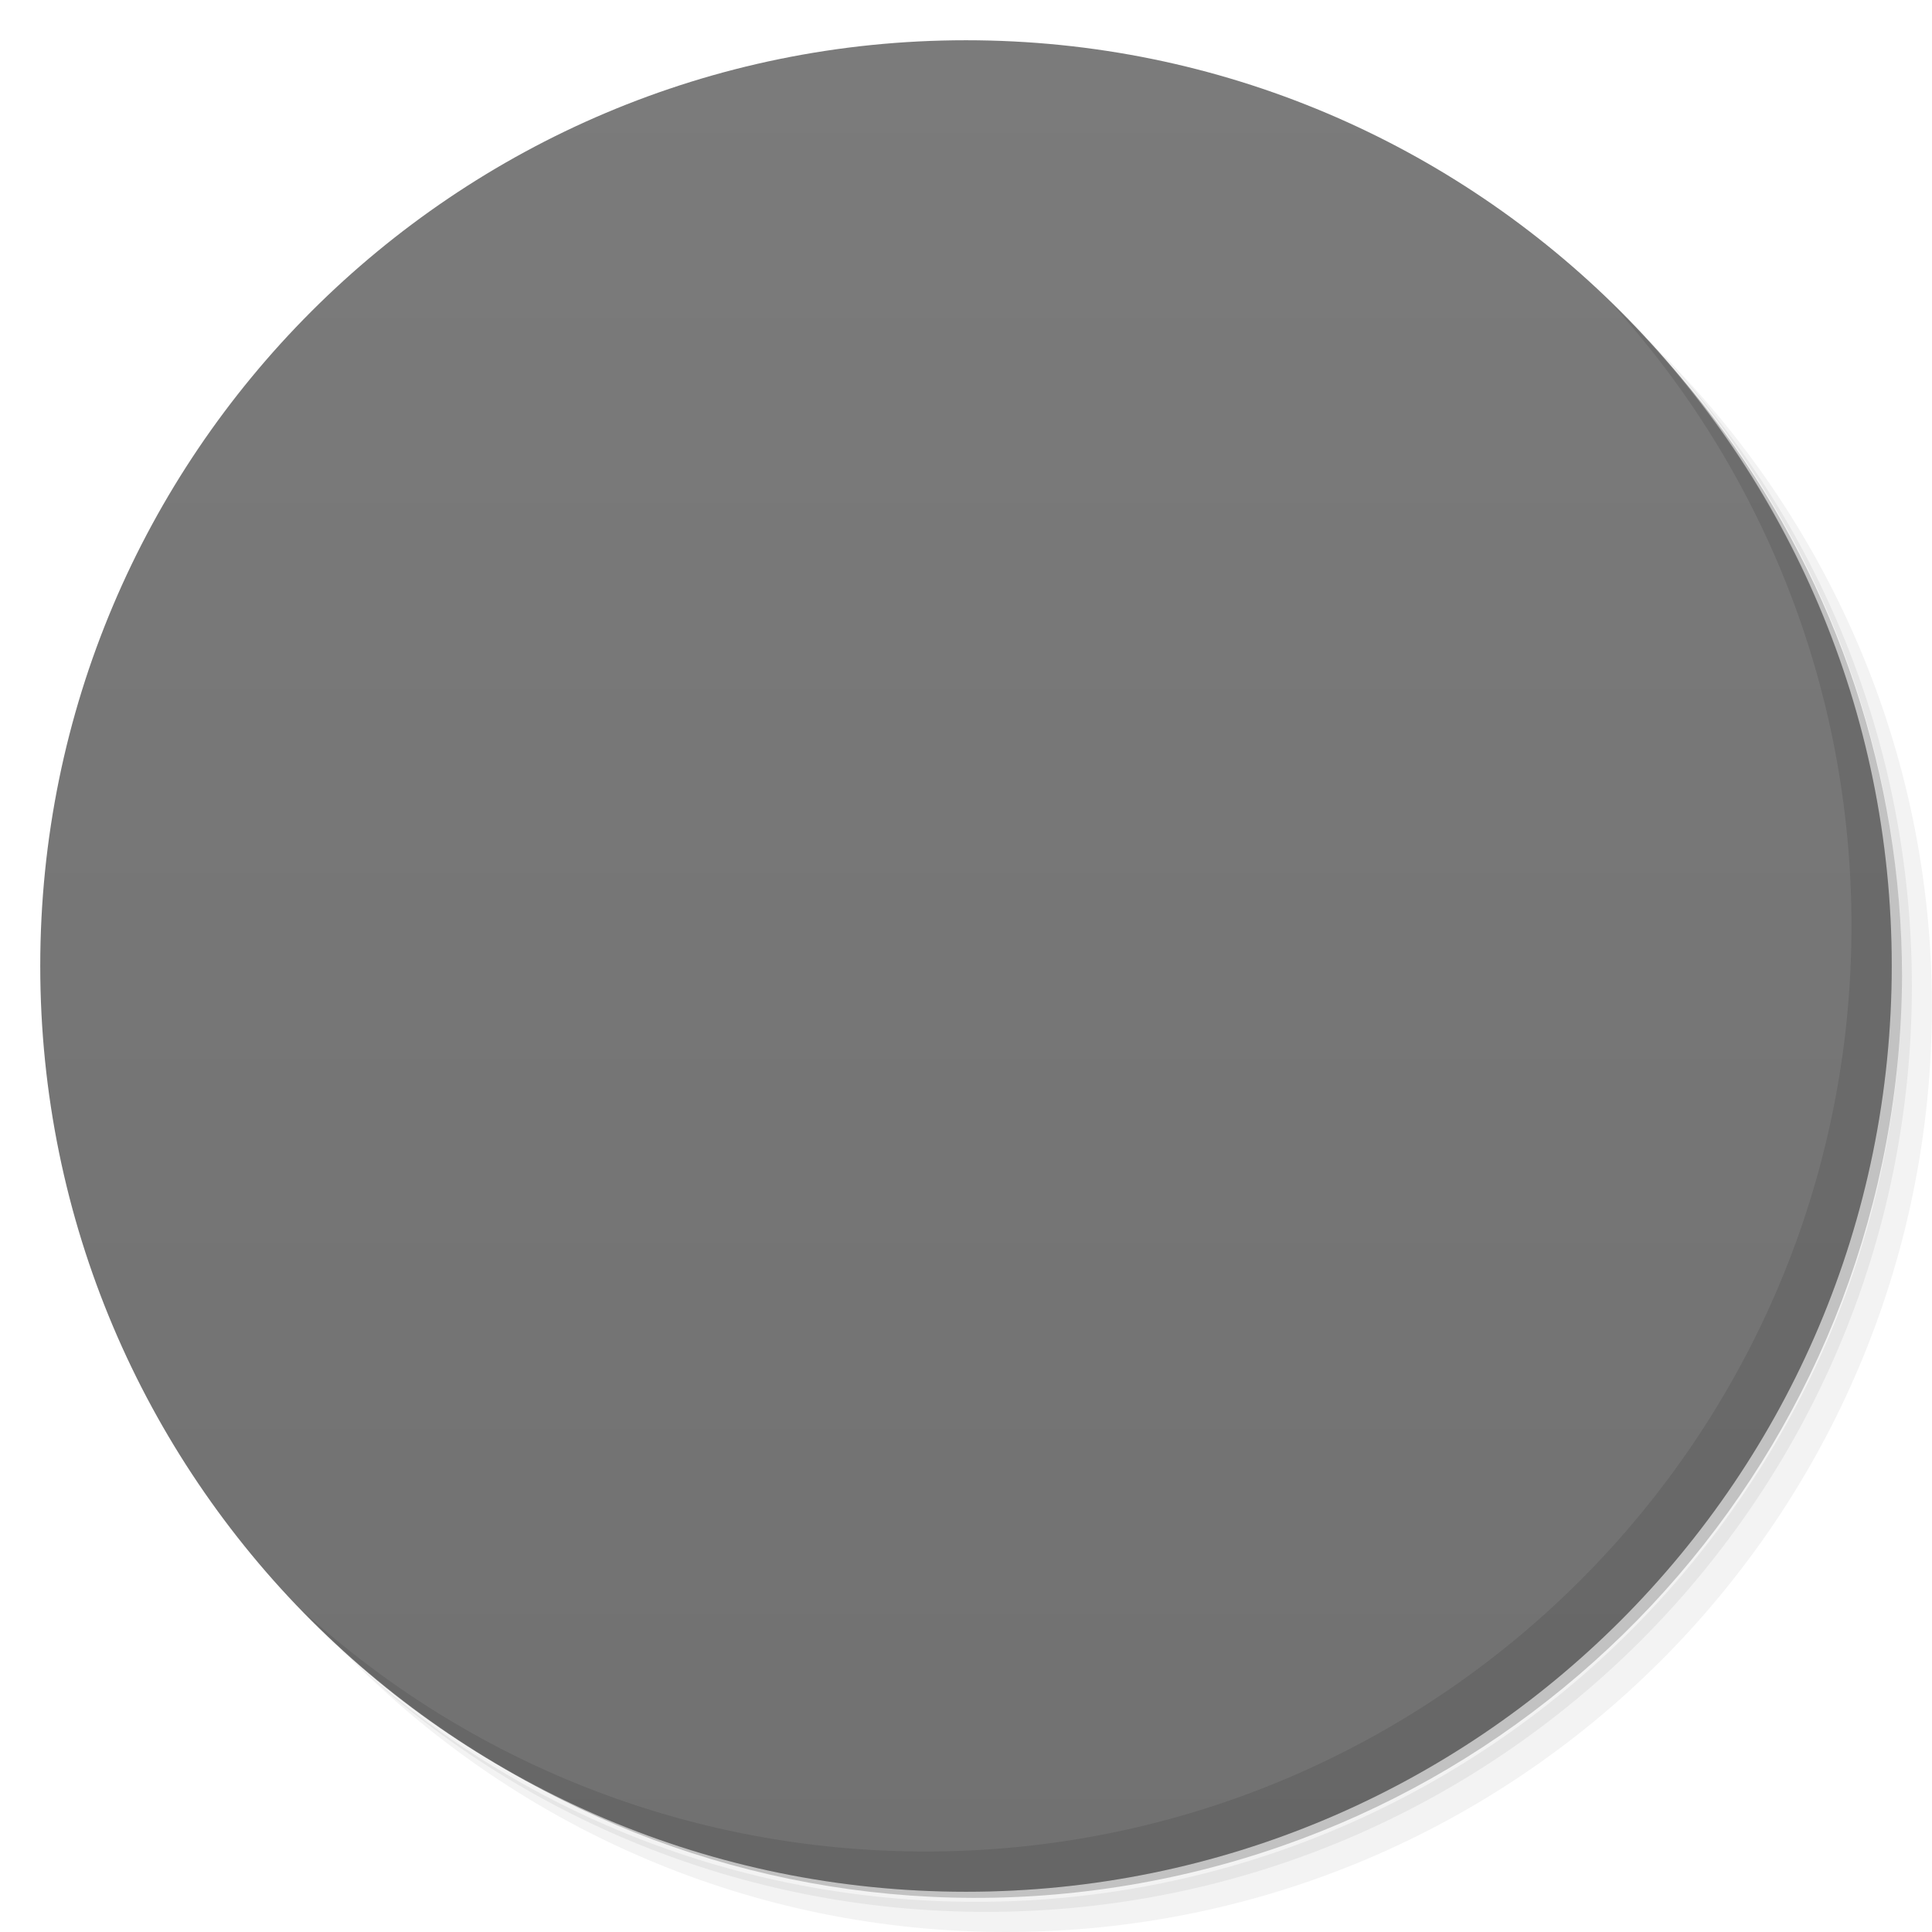
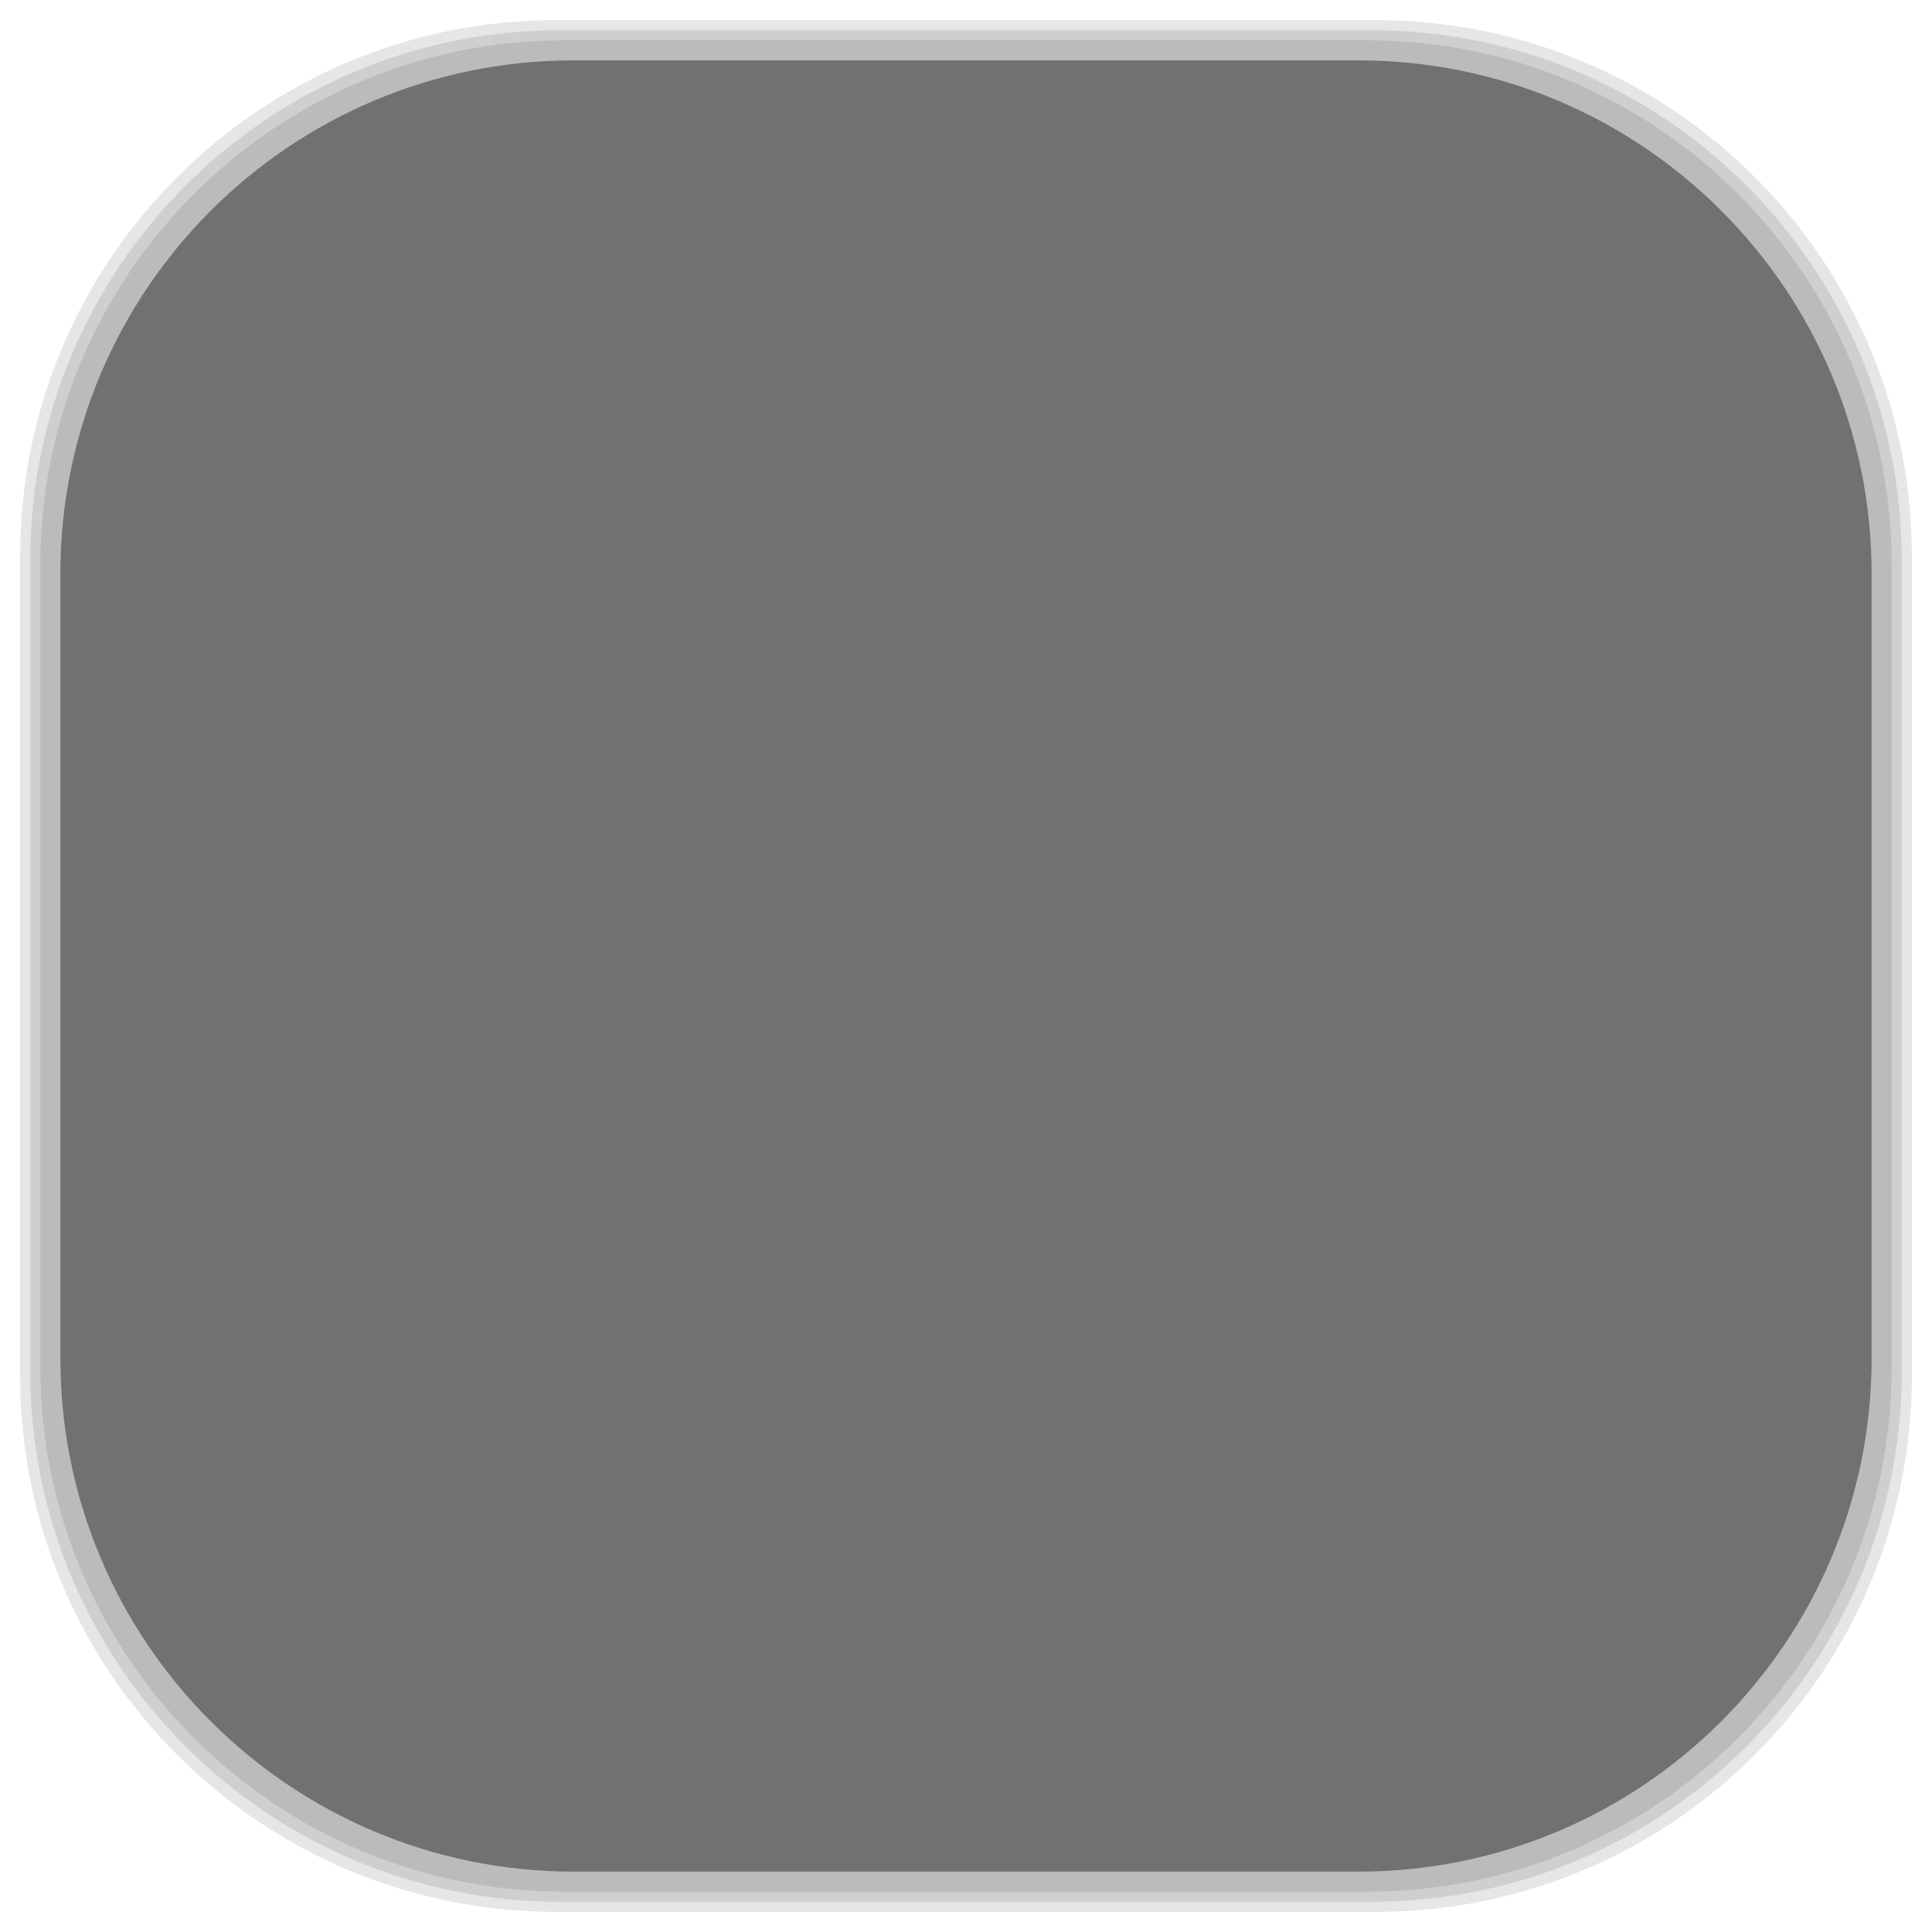
- <svg viewBox="0 0 48 48">
-   <defs>
+ <svg xmlns="http://www.w3.org/2000/svg" viewBox="0 0 48 48" id="svg2" version="1.1" width="100%" height="100%">
+   <defs id="defs4">
    <linearGradient id="linearGradient3764" x1="1" x2="47" gradientUnits="userSpaceOnUse" gradientTransform="matrix(0,-1,1,0,-1.5e-6,48)">
-       <stop stop-color="#717171" stop-opacity="1" />
-       <stop offset="1" stop-color="#7b7b7b" stop-opacity="1" />
+       <stop stop-color="#717171" stop-opacity="1" id="stop7" />
+       <stop offset="1" stop-color="#7b7b7b" stop-opacity="1" id="stop9" />
    </linearGradient>
    <clipPath id="clipPath-390524384">
-       <g transform="translate(0,-1004.362)">
-         <path d="m -24 13 c 0 1.105 -0.672 2 -1.5 2 -0.828 0 -1.5 -0.895 -1.5 -2 0 -1.105 0.672 -2 1.5 -2 0.828 0 1.5 0.895 1.5 2 z" transform="matrix(15.33333,0,0,11.5,415,878.8622)" fill="#1890d0" />
+       <g transform="translate(0,-1004.362)" id="g12">
+         <path d="m -24 13 c 0 1.105 -0.672 2 -1.5 2 -0.828 0 -1.5 -0.895 -1.5 -2 0 -1.105 0.672 -2 1.5 -2 0.828 0 1.5 0.895 1.5 2 z" transform="matrix(15.33333,0,0,11.5,415,878.8622)" fill="#1890d0" id="path14" />
      </g>
    </clipPath>
    <clipPath id="clipPath-397554671">
-       <g transform="translate(0,-1004.362)">
-         <path d="m -24 13 c 0 1.105 -0.672 2 -1.5 2 -0.828 0 -1.5 -0.895 -1.5 -2 0 -1.105 0.672 -2 1.5 -2 0.828 0 1.5 0.895 1.5 2 z" transform="matrix(15.33333,0,0,11.5,415,878.8622)" fill="#1890d0" />
+       <g transform="translate(0,-1004.362)" id="g17">
+         <path d="m -24 13 c 0 1.105 -0.672 2 -1.5 2 -0.828 0 -1.5 -0.895 -1.5 -2 0 -1.105 0.672 -2 1.5 -2 0.828 0 1.5 0.895 1.5 2 z" transform="matrix(15.33333,0,0,11.5,415,878.8622)" fill="#1890d0" id="path19" />
+       </g>
+     </clipPath>
+     <linearGradient id="linearGradient3764-1" x1="1" x2="47" gradientUnits="userSpaceOnUse" gradientTransform="matrix(0,-1,1,0,-1.5e-6,48)">
+       <stop stop-color="#b5945b" stop-opacity="1" id="stop7-9" />
+       <stop offset="1" stop-color="#bb9e69" stop-opacity="1" id="stop9-0" />
+     </linearGradient>
+     <clipPath id="clipPath-899834956">
+       <g transform="translate(0,-1004.362)" id="g12-4">
+         <path d="m -24 13 c 0 1.105 -0.672 2 -1.5 2 -0.828 0 -1.5 -0.895 -1.5 -2 0 -1.105 0.672 -2 1.5 -2 0.828 0 1.5 0.895 1.5 2 z" transform="matrix(15.33333,0,0,11.5,415,878.8622)" fill="#1890d0" id="path14-8" />
+       </g>
+     </clipPath>
+     <clipPath id="clipPath-909443126">
+       <g transform="translate(0,-1004.362)" id="g17-9">
+         <path d="m -24 13 c 0 1.105 -0.672 2 -1.5 2 -0.828 0 -1.5 -0.895 -1.5 -2 0 -1.105 0.672 -2 1.5 -2 0.828 0 1.5 0.895 1.5 2 z" transform="matrix(15.33333,0,0,11.5,415,878.8622)" fill="#1890d0" id="path19-1" />
+       </g>
+     </clipPath>
+     <clipPath id="clipPath-909443126-7">
+       <g transform="translate(0,-1004.362)" id="g17-2">
+         <path style="fill:#1890d0" d="m -24,13 c 0,1.105 -0.672,2 -1.5,2 -0.828,0 -1.5,-0.895 -1.5,-2 0,-1.105 0.672,-2 1.5,-2 0.828,0 1.5,0.895 1.5,2 z" transform="matrix(15.33333,0,0,11.5,415,878.8622)" id="path19-3" />
+       </g>
+     </clipPath>
+     <linearGradient id="linearGradient3759">
+       <stop id="stop3761" offset="0" style="stop-color:#a75e15;stop-opacity:1;" />
+       <stop id="stop3763" offset="1" style="stop-color:#ffffff;stop-opacity:0;" />
+     </linearGradient>
+     <linearGradient id="linearGradient3777">
+       <stop id="stop3779" offset="0" style="stop-color:#e0dd00;stop-opacity:1;" />
+       <stop id="stop3781" offset="1" style="stop-color:#000000;stop-opacity:0;" />
+     </linearGradient>
+     <clipPath id="clipPath-397554671-9">
+       <g transform="translate(0,-1004.362)" id="g17-1">
+         <path style="fill:#1890d0" d="m -24,13 c 0,1.105 -0.672,2 -1.5,2 -0.828,0 -1.5,-0.895 -1.5,-2 0,-1.105 0.672,-2 1.5,-2 0.828,0 1.5,0.895 1.5,2 z" transform="matrix(15.33333,0,0,11.5,415,878.8622)" id="path19-6" />
      </g>
    </clipPath>
  </defs>
-   <g>
-     <path d="m 36.31 5 c 5.859 4.062 9.688 10.831 9.688 18.5 c 0 12.426 -10.07 22.5 -22.5 22.5 c -7.669 0 -14.438 -3.828 -18.5 -9.688 c 1.037 1.822 2.306 3.499 3.781 4.969 c 4.085 3.712 9.514 5.969 15.469 5.969 c 12.703 0 23 -10.298 23 -23 c 0 -5.954 -2.256 -11.384 -5.969 -15.469 c -1.469 -1.475 -3.147 -2.744 -4.969 -3.781 z m 4.969 3.781 c 3.854 4.113 6.219 9.637 6.219 15.719 c 0 12.703 -10.297 23 -23 23 c -6.081 0 -11.606 -2.364 -15.719 -6.219 c 4.16 4.144 9.883 6.719 16.219 6.719 c 12.703 0 23 -10.298 23 -23 c 0 -6.335 -2.575 -12.06 -6.719 -16.219 z" opacity="0.05" />
-     <path d="m 41.28 8.781 c 3.712 4.085 5.969 9.514 5.969 15.469 c 0 12.703 -10.297 23 -23 23 c -5.954 0 -11.384 -2.256 -15.469 -5.969 c 4.113 3.854 9.637 6.219 15.719 6.219 c 12.703 0 23 -10.298 23 -23 c 0 -6.081 -2.364 -11.606 -6.219 -15.719 z" opacity="0.1" />
-     <path d="m 31.25 2.375 c 8.615 3.154 14.75 11.417 14.75 21.13 c 0 12.426 -10.07 22.5 -22.5 22.5 c -9.708 0 -17.971 -6.135 -21.12 -14.75 a 23 23 0 0 0 44.875 -7 a 23 23 0 0 0 -16 -21.875 z" opacity="0.2" />
+   <g id="g33" />
+   <g id="g3089">
+     <g id="layer2">
+       <rect ry="13.037" rx="13.037" y="1" x="1" height="46" width="46" id="rect3007" style="opacity:0.1;fill:#000000;fill-opacity:1;fill-rule:nonzero;stroke:none" />
+       <rect style="opacity:0.1;fill:#000000;fill-opacity:1;fill-rule:nonzero;stroke:none" id="rect3011" width="47" height="47" x="0.5" y="0.5" rx="13.32" ry="13.32" />
+       <rect style="opacity:0.1;fill:#000000;fill-opacity:1;fill-rule:nonzero;stroke:none" id="rect3013" width="46.5" height="46.5" x="0.75" y="0.75" rx="13.178" ry="13.178" />
+     </g>
+     <g style="display:inline" id="layer1">
+       <rect transform="matrix(0,-1,1,0,0,0)" ry="12.753" rx="12.753" y="1.5" x="-46.5" height="45" width="45" id="rect2988" style="fill:#717171;fill-opacity:1;fill-rule:nonzero;stroke:none" />
+     </g>
  </g>
-   <g>
-     <path d="m 24 1 c 12.703 0 23 10.297 23 23 c 0 12.703 -10.297 23 -23 23 -12.703 0 -23 -10.297 -23 -23 0 -12.703 10.297 -23 23 -23 z" fill="url(#linearGradient3764)" fill-opacity="1" />
-   </g>
-   <g />
-   <g>
-     <g clip-path="url(#clipPath-390524384)">
-       <g transform="translate(1,1)">
-         <g opacity="0.1">
-           <g>
-             <path d="m 26 9 l -4 0 l 0 15 l 4 0 m 0 -15" fill="#000" stroke="none" fill-rule="nonzero" fill-opacity="1" />
-             <path d="m 20 9.5 c -6.363 1.766 -11 7.613 -11 14.469 c 0 8.23 6.715 15.03 15 15.03 c 8.285 0 14.996 -6.797 14.996 -15.03 c 0 -6.855 -4.641 -12.703 -10.996 -14.469 l 0 3.875 c 4.184 1.645 7.25 5.75 7.25 10.594 c 0 6.316 -5.05 11.375 -11.25 11.375 c -6.207 0 -11.25 -5.063 -11.25 -11.375 c 0 -4.891 3.02 -9.04 7.25 -10.664 l 0 -3.813 m 0 0.008" fill="#000" stroke="none" fill-rule="nonzero" fill-opacity="1" />
-           </g>
-         </g>
+   <g transform="translate(0.002,5e-4)" id="g49-0">
+     <g clip-path="url(#clipPath-397554671-9)" id="g51-7">
+       <g id="g53-7">
+         <path style="fill:#f9f9f9;fill-opacity:1;fill-rule:nonzero;stroke:none" d="m 26,9 -4,0 0,15 4,0 M 26,9" id="path55-6" />
+         <path style="fill:#f9f9f9;fill-opacity:1;fill-rule:nonzero;stroke:none" d="m 20,9.5 c -6.363,1.766 -11,7.613 -11,14.469 0,8.23 6.715,15.03 15,15.03 8.285,0 14.996,-6.797 14.996,-15.03 C 38.996,17.114 34.355,11.266 28,9.5 l 0,3.875 c 4.184,1.645 7.25,5.75 7.25,10.594 0,6.316 -5.05,11.375 -11.25,11.375 -6.207,0 -11.25,-5.063 -11.25,-11.375 0,-4.891 3.02,-9.04 7.25,-10.664 L 20,9.492 M 20,9.5" id="path57-4" />
      </g>
    </g>
  </g>
-   <g>
-     <g clip-path="url(#clipPath-397554671)">
-       <g>
-         <path d="m 26 9 l -4 0 l 0 15 l 4 0 m 0 -15" fill="#f9f9f9" stroke="none" fill-rule="nonzero" fill-opacity="1" />
-         <path d="m 20 9.5 c -6.363 1.766 -11 7.613 -11 14.469 c 0 8.23 6.715 15.03 15 15.03 c 8.285 0 14.996 -6.797 14.996 -15.03 c 0 -6.855 -4.641 -12.703 -10.996 -14.469 l 0 3.875 c 4.184 1.645 7.25 5.75 7.25 10.594 c 0 6.316 -5.05 11.375 -11.25 11.375 c -6.207 0 -11.25 -5.063 -11.25 -11.375 c 0 -4.891 3.02 -9.04 7.25 -10.664 l 0 -3.813 m 0 0.008" fill="#f9f9f9" stroke="none" fill-rule="nonzero" fill-opacity="1" />
-       </g>
-     </g>
-   </g>
-   <g>
-     <path d="m 40.03 7.531 c 3.712 4.084 5.969 9.514 5.969 15.469 0 12.703 -10.297 23 -23 23 c -5.954 0 -11.384 -2.256 -15.469 -5.969 4.178 4.291 10.01 6.969 16.469 6.969 c 12.703 0 23 -10.298 23 -23 0 -6.462 -2.677 -12.291 -6.969 -16.469 z" opacity="0.1" />
-   </g>
</svg>
